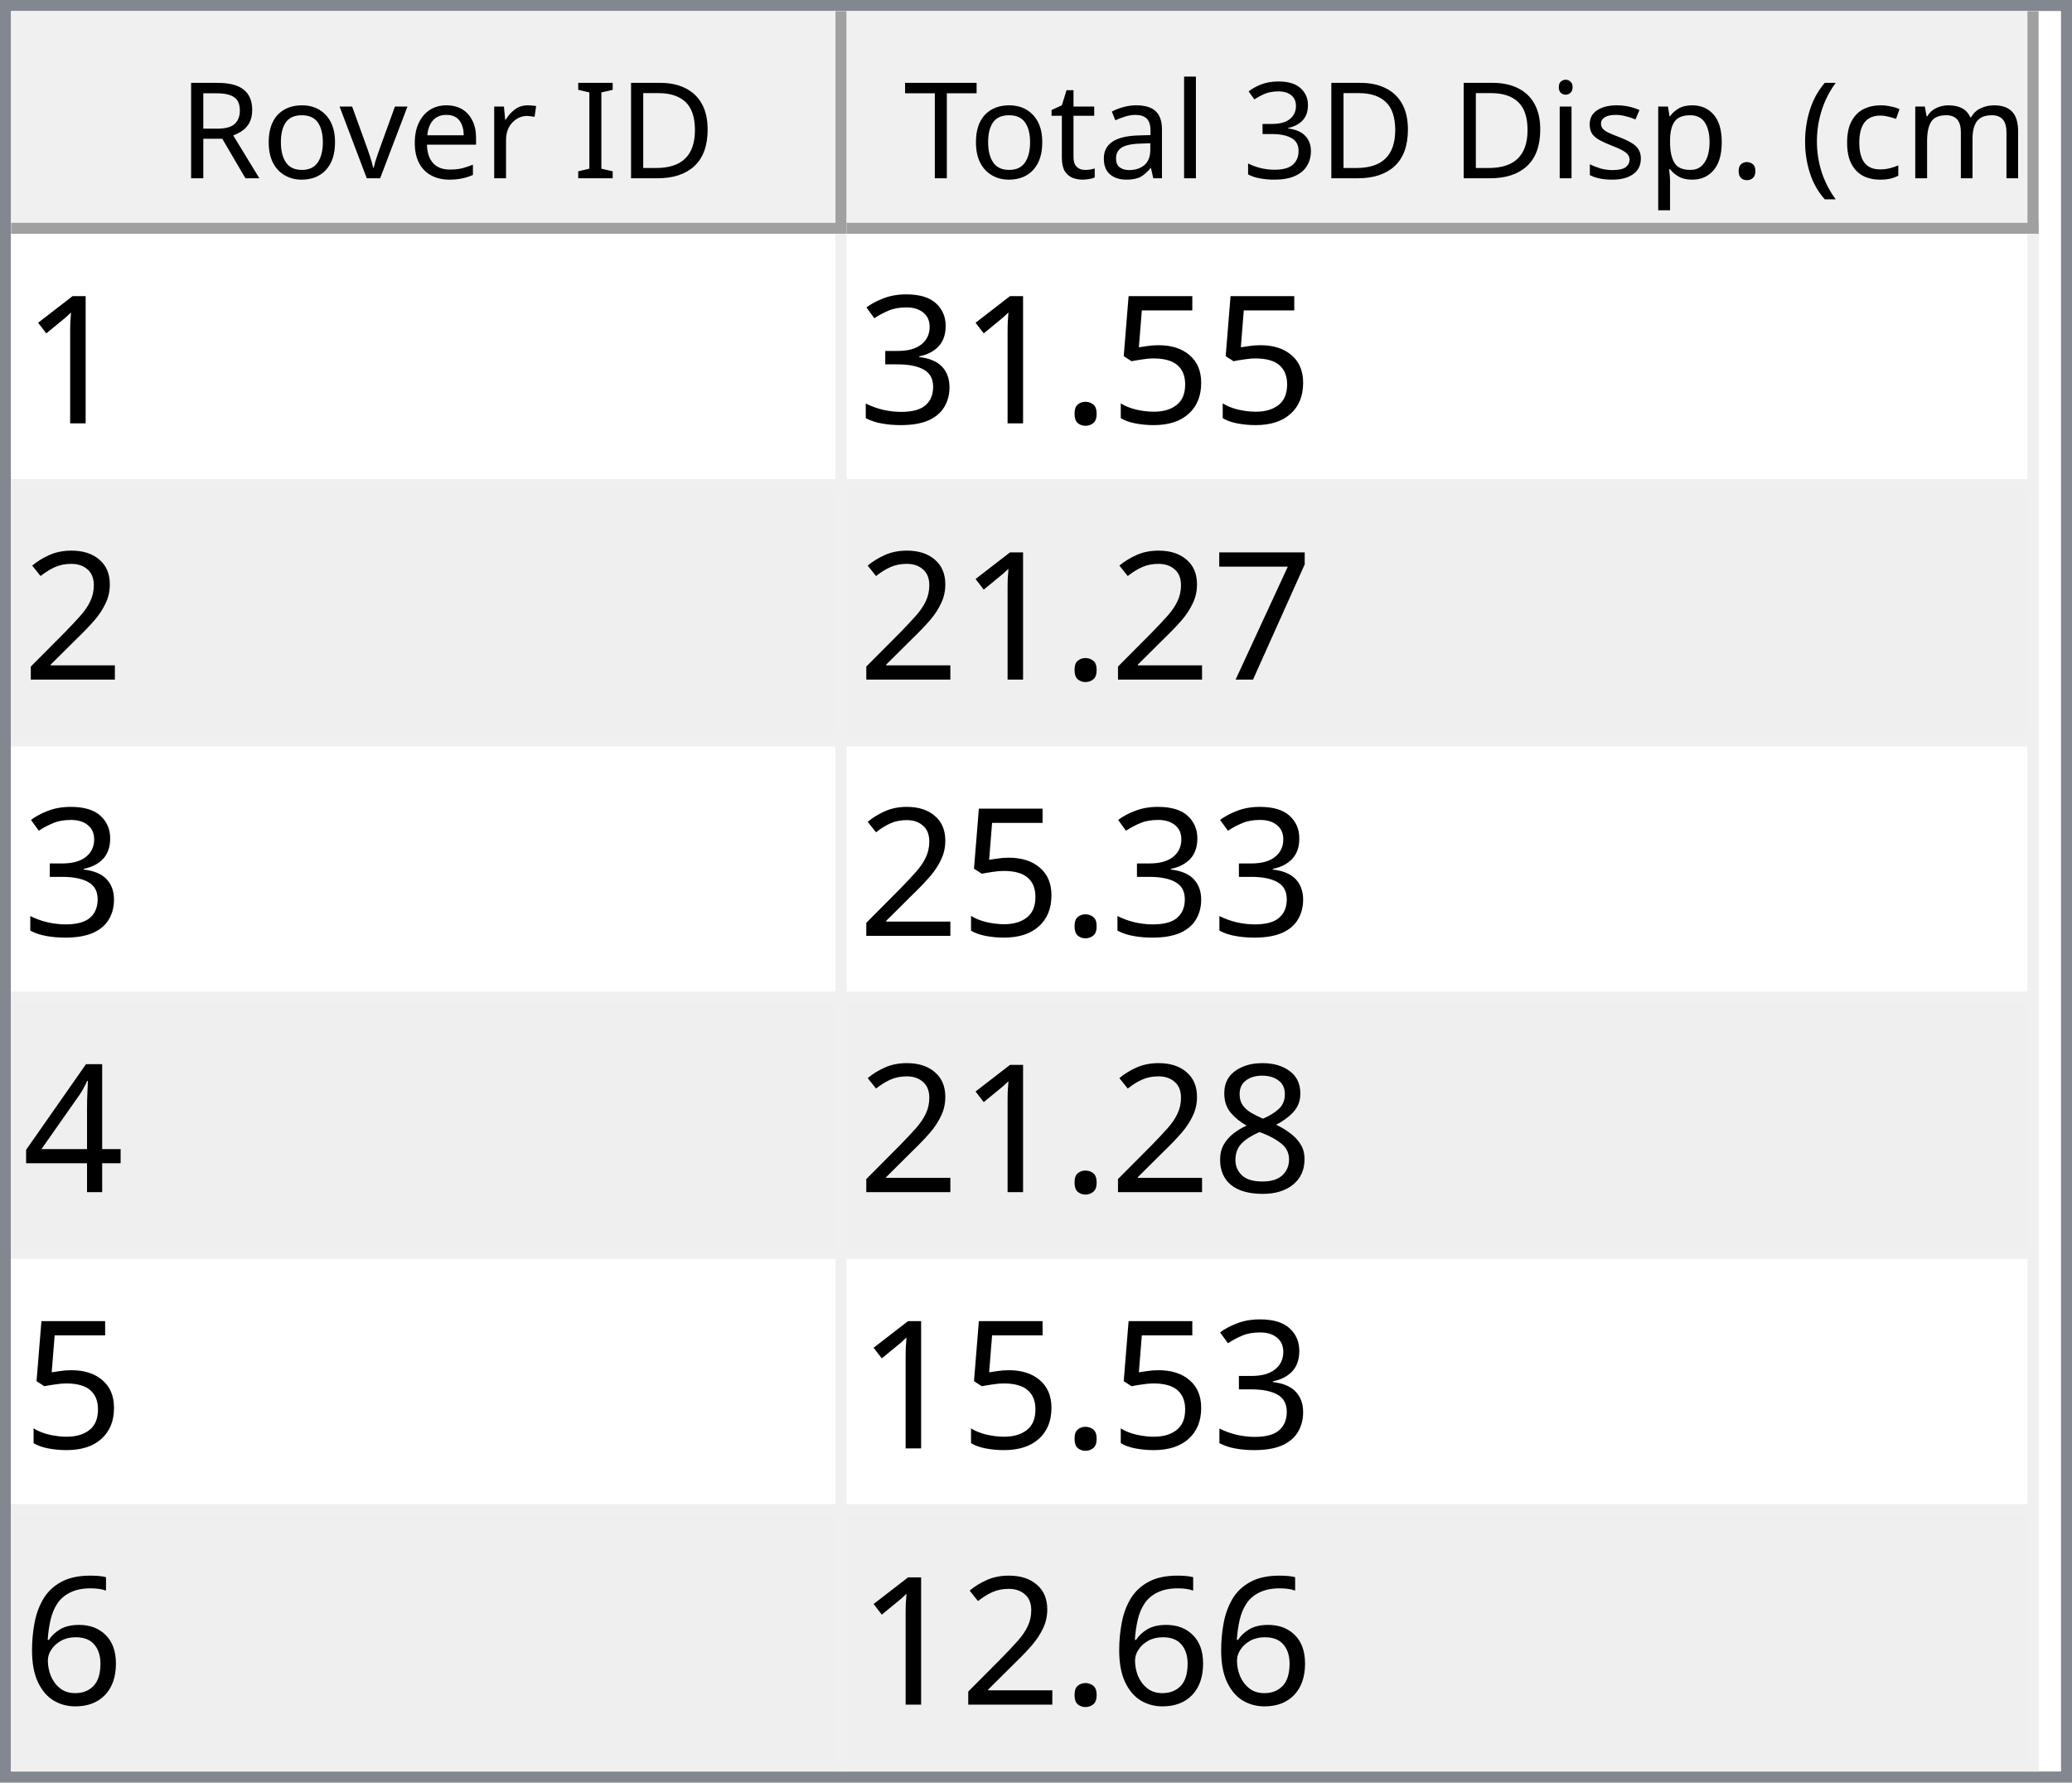
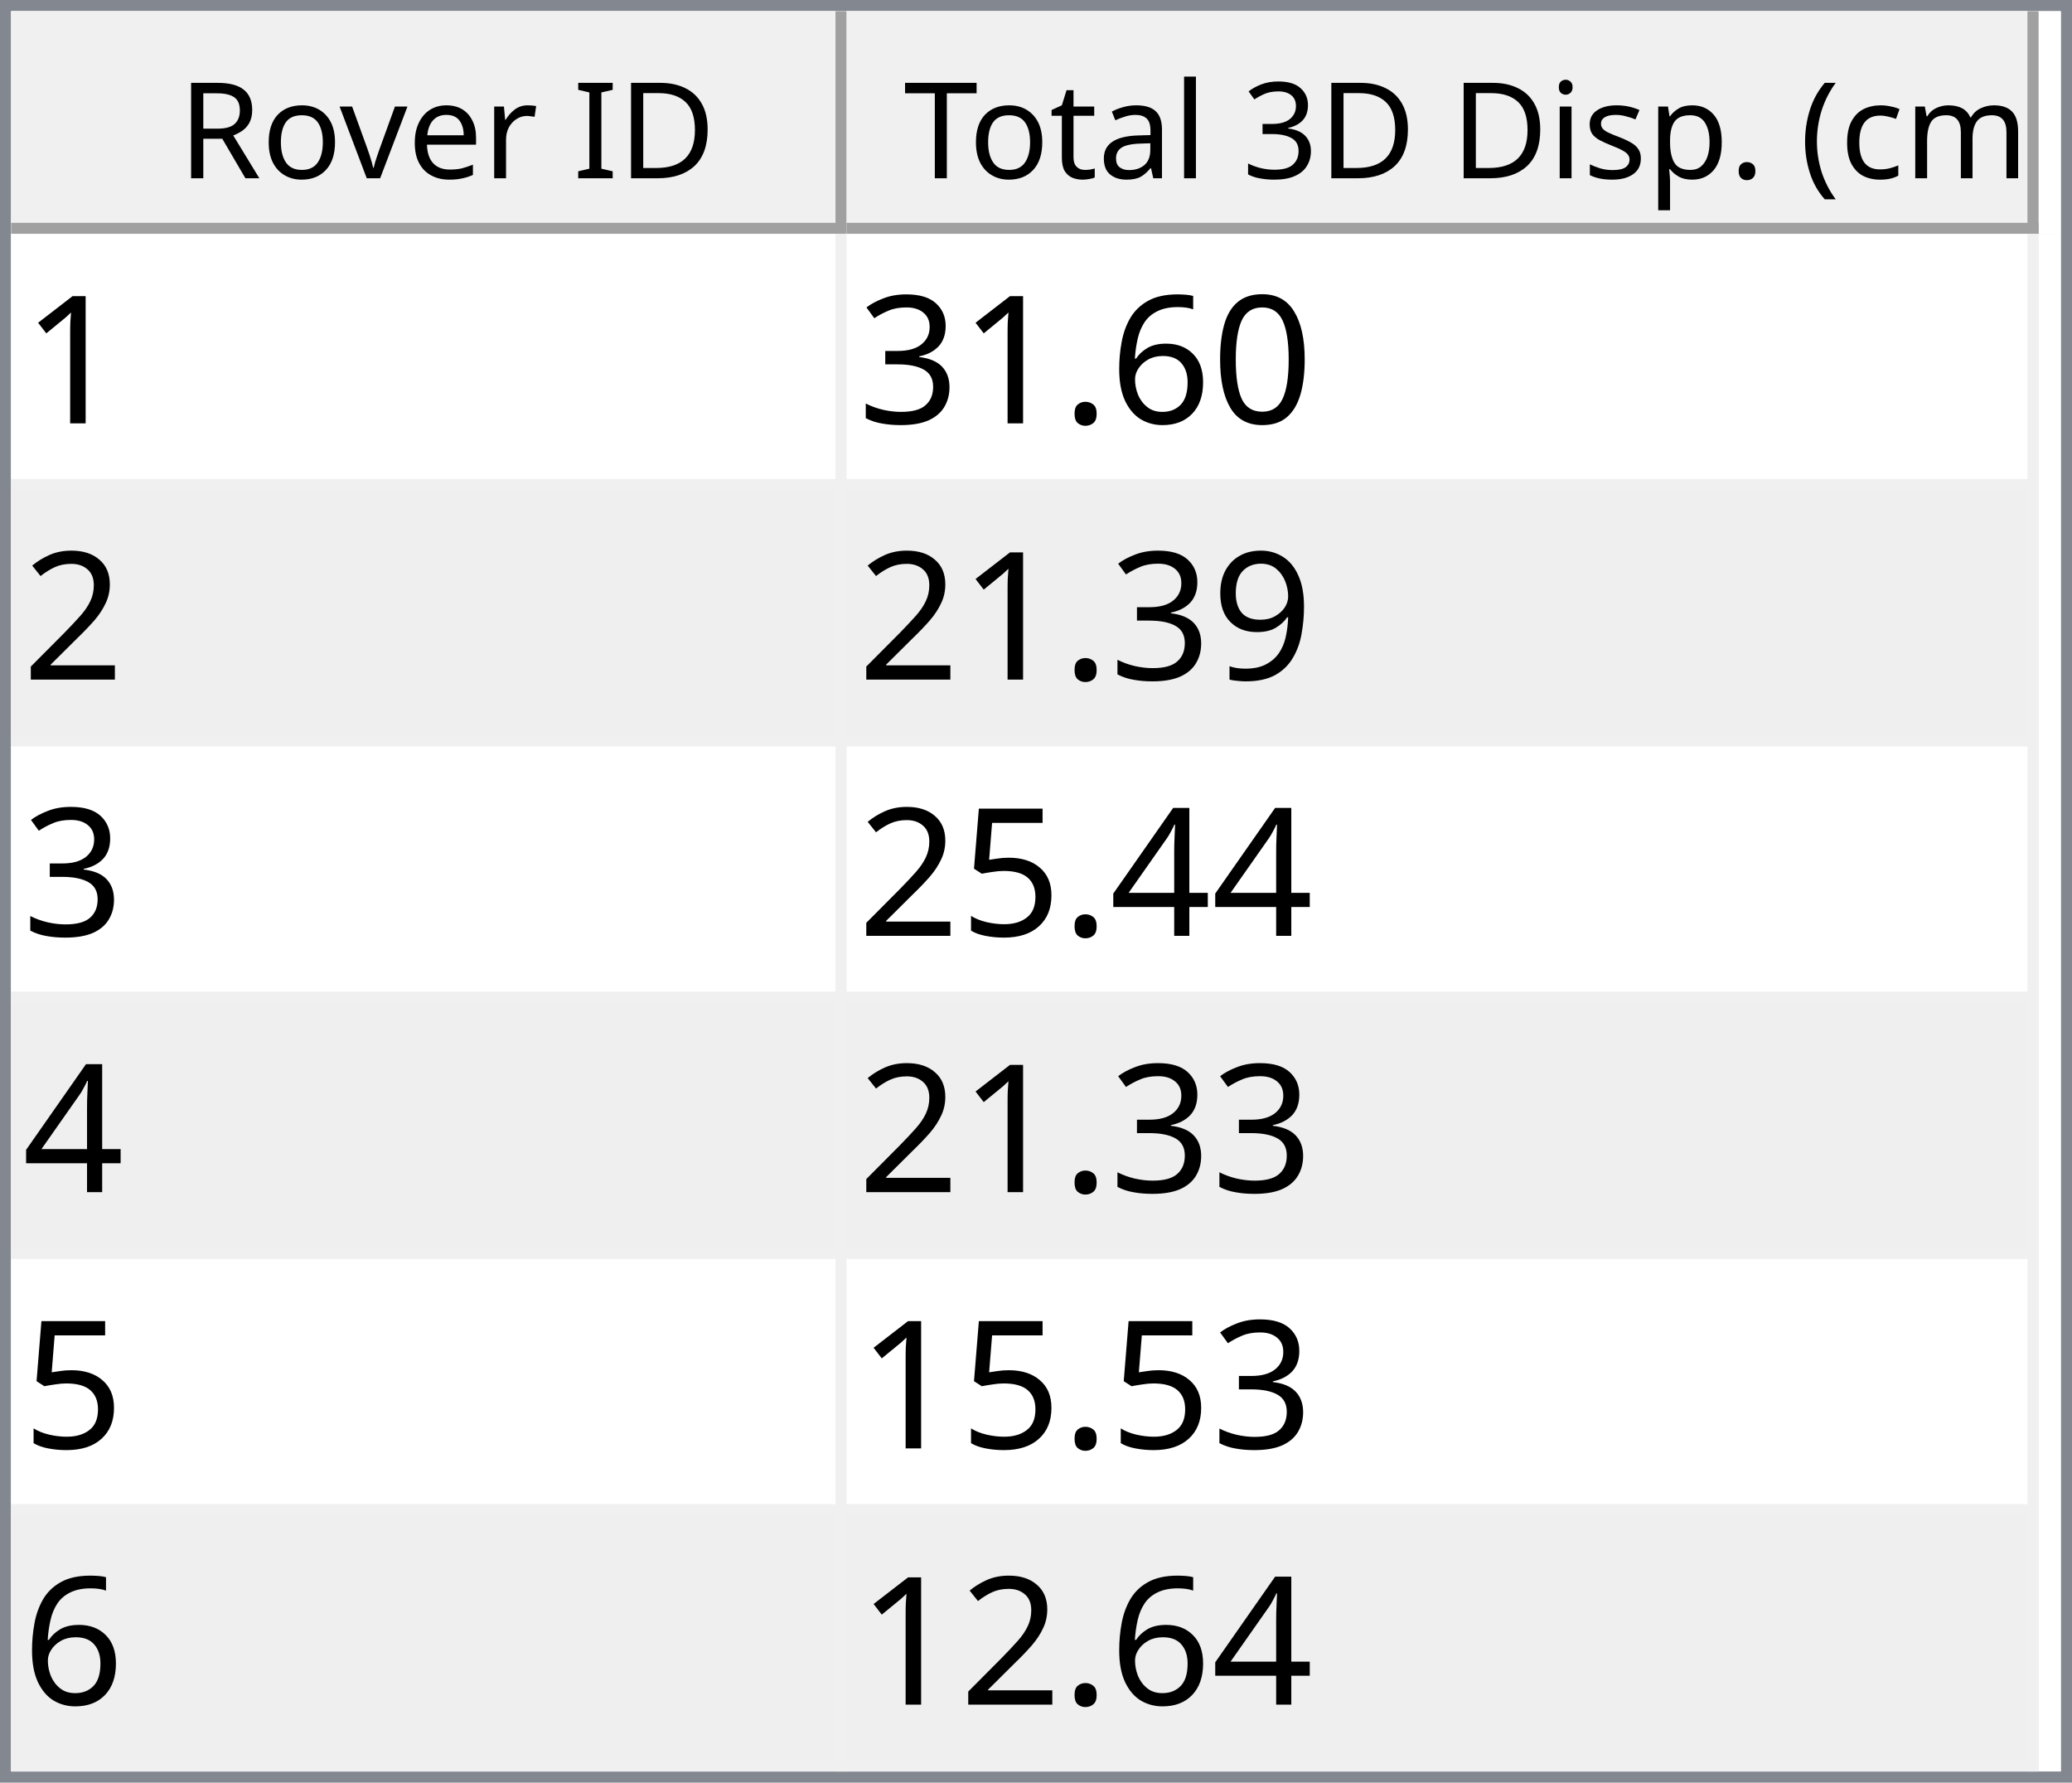
<svg xmlns="http://www.w3.org/2000/svg" style="fill-opacity:1; color-rendering:auto; color-interpolation:auto; text-rendering:auto; stroke:black; stroke-linecap:square; stroke-miterlimit:10; shape-rendering:auto; stroke-opacity:1; fill:black; stroke-dasharray:none; font-weight:normal; stroke-width:1; font-family:'Dialog'; font-style:normal; stroke-linejoin:miter; font-size:12px; stroke-dashoffset:0; image-rendering:auto;" width="186" height="160">
  <defs id="genericDefs" />
  <g>
    <defs id="defs1">
      <clipPath clipPathUnits="userSpaceOnUse" id="clipPath1">
        <path d="M0 0 L186 0 L186 160 L0 160 L0 0 Z" />
      </clipPath>
      <clipPath clipPathUnits="userSpaceOnUse" id="clipPath2">
        <path d="M0 0 L0 160 L186 160 L186 0 Z" />
      </clipPath>
      <clipPath clipPathUnits="userSpaceOnUse" id="clipPath3">
        <path d="M0 0 L0 20 L184 20 L184 0 Z" />
      </clipPath>
      <clipPath clipPathUnits="userSpaceOnUse" id="clipPath4">
        <path d="M0 0 L0 20 L75 20 L75 0 Z" />
      </clipPath>
      <clipPath clipPathUnits="userSpaceOnUse" id="clipPath5">
        <path d="M1 1 L1 19 L74 19 L74 1 Z" />
      </clipPath>
      <clipPath clipPathUnits="userSpaceOnUse" id="clipPath6">
        <path d="M0 0 L0 18 L73 18 L73 0 Z" />
      </clipPath>
      <clipPath clipPathUnits="userSpaceOnUse" id="clipPath7">
        <path d="M-0.5 -0.5 L-0.5 19.5 L74.5 19.5 L74.5 -0.5 Z" />
      </clipPath>
      <clipPath clipPathUnits="userSpaceOnUse" id="clipPath8">
        <path d="M0 0 L0 20 L107 20 L107 0 Z" />
      </clipPath>
      <clipPath clipPathUnits="userSpaceOnUse" id="clipPath9">
        <path d="M1 1 L1 19 L106 19 L106 1 Z" />
      </clipPath>
      <clipPath clipPathUnits="userSpaceOnUse" id="clipPath10">
        <path d="M0 0 L0 18 L105 18 L105 0 Z" />
      </clipPath>
      <clipPath clipPathUnits="userSpaceOnUse" id="clipPath11">
        <path d="M-0.5 -0.5 L-0.5 19.5 L106.5 19.5 L106.5 -0.5 Z" />
      </clipPath>
      <clipPath clipPathUnits="userSpaceOnUse" id="clipPath12">
        <path d="M0 0 L0 138 L184 138 L184 0 Z" />
      </clipPath>
      <clipPath clipPathUnits="userSpaceOnUse" id="clipPath13">
        <path d="M0 0 L0 138 L182 138 L182 0 Z" />
      </clipPath>
      <clipPath clipPathUnits="userSpaceOnUse" id="clipPath14">
        <path d="M-0.5 -0.5 L-0.5 137.5 L181.5 137.5 L181.5 -0.5 Z" />
      </clipPath>
      <clipPath clipPathUnits="userSpaceOnUse" id="clipPath15">
        <path d="M0 0 L0 22 L74 22 L74 0 Z" />
      </clipPath>
      <clipPath clipPathUnits="userSpaceOnUse" id="clipPath16">
        <path d="M0 0 L0 22 L106 22 L106 0 Z" />
      </clipPath>
      <font horiz-adv-x="64.551" id="font1">
        <font-face ascent="107.91" descent="25.098" units-per-em="100" style="font-style:normal; font-family:Segoe UI; font-weight:normal;" />
        <missing-glyph horiz-adv-x="64.551" d="M8.109 0 L8.109 68.266 L56.453 68.266 L56.453 0 L8.109 0 ZM15.328 7.234 L49.219 7.234 L49.219 61.031 L15.328 61.031 L15.328 7.234 Z" />
        <glyph unicode="D" horiz-adv-x="70.117" d="M9.188 0 L9.188 70.016 L28.516 70.016 Q65.531 70.016 65.531 35.891 Q65.531 19.672 55.25 9.836 Q44.969 0 27.734 0 L9.188 0 ZM17.391 62.594 L17.391 7.422 L27.828 7.422 Q41.609 7.422 49.273 14.797 Q56.938 22.172 56.938 35.688 Q56.938 62.594 28.328 62.594 L17.391 62.594 Z" />
        <glyph unicode="I" horiz-adv-x="26.611" d="M17.391 0 L9.188 0 L9.188 70.016 L17.391 70.016 L17.391 0 Z" />
        <glyph unicode=" " horiz-adv-x="27.393" d="" />
        <glyph unicode="r" horiz-adv-x="34.766" d="M34.188 41.891 Q32.078 43.5 28.125 43.5 Q23 43.5 19.555 38.672 Q16.109 33.844 16.109 25.484 L16.109 0 L8.109 0 L8.109 50 L16.109 50 L16.109 39.703 L16.312 39.703 Q18.016 44.969 21.531 47.922 Q25.047 50.875 29.391 50.875 Q32.516 50.875 34.188 50.203 L34.188 41.891 Z" />
        <glyph unicode="e" horiz-adv-x="52.295" d="M48.297 23 L12.984 23 Q13.188 14.656 17.484 10.109 Q21.781 5.562 29.297 5.562 Q37.75 5.562 44.828 11.141 L44.828 3.609 Q38.234 -1.172 27.391 -1.172 Q16.797 -1.172 10.742 5.641 Q4.688 12.453 4.688 24.812 Q4.688 36.469 11.305 43.82 Q17.922 51.172 27.734 51.172 Q37.547 51.172 42.922 44.828 Q48.297 38.484 48.297 27.203 L48.297 23 ZM40.094 29.781 Q40.047 36.719 36.75 40.578 Q33.453 44.438 27.594 44.438 Q21.922 44.438 17.969 40.383 Q14.016 36.328 13.094 29.781 L40.094 29.781 Z" />
        <glyph unicode="v" horiz-adv-x="47.9" d="M47.406 50 L27.484 0 L19.625 0 L0.688 50 L9.469 50 L22.172 13.672 Q23.578 9.672 23.922 6.688 L24.125 6.688 Q24.609 10.453 25.688 13.484 L38.969 50 L47.406 50 Z" />
        <glyph unicode="o" horiz-adv-x="58.594" d="M29 -1.172 Q17.922 -1.172 11.305 5.836 Q4.688 12.844 4.688 24.422 Q4.688 37.016 11.57 44.094 Q18.453 51.172 30.172 51.172 Q41.359 51.172 47.633 44.289 Q53.906 37.406 53.906 25.203 Q53.906 13.234 47.141 6.031 Q40.375 -1.172 29 -1.172 ZM29.594 44.438 Q21.875 44.438 17.383 39.188 Q12.891 33.938 12.891 24.703 Q12.891 15.828 17.43 10.695 Q21.969 5.562 29.594 5.562 Q37.359 5.562 41.531 10.594 Q45.703 15.625 45.703 24.906 Q45.703 34.281 41.531 39.359 Q37.359 44.438 29.594 44.438 Z" />
        <glyph unicode="R" horiz-adv-x="59.814" d="M59.375 0 L49.609 0 L37.891 19.625 Q36.281 22.359 34.766 24.289 Q33.25 26.219 31.664 27.438 Q30.078 28.656 28.25 29.219 Q26.422 29.781 24.125 29.781 L17.391 29.781 L17.391 0 L9.188 0 L9.188 70.016 L30.078 70.016 Q34.672 70.016 38.555 68.867 Q42.438 67.719 45.289 65.375 Q48.141 63.031 49.758 59.547 Q51.375 56.062 51.375 51.375 Q51.375 47.703 50.273 44.656 Q49.172 41.609 47.148 39.211 Q45.125 36.812 42.266 35.133 Q39.406 33.453 35.844 32.516 L35.844 32.328 Q37.594 31.547 38.891 30.547 Q40.188 29.547 41.359 28.18 Q42.531 26.812 43.68 25.078 Q44.828 23.344 46.234 21.047 L59.375 0 ZM17.391 62.594 L17.391 37.203 L28.516 37.203 Q31.594 37.203 34.203 38.133 Q36.812 39.062 38.719 40.797 Q40.625 42.531 41.703 45.047 Q42.781 47.562 42.781 50.688 Q42.781 56.297 39.141 59.445 Q35.5 62.594 28.609 62.594 L17.391 62.594 Z" />
        <glyph unicode=")" horiz-adv-x="30.176" d="M8.297 -15.922 L1.172 -15.922 Q16.406 2.344 16.406 26.812 Q16.406 51.469 1.078 70.016 L8.297 70.016 Q23.531 52.156 23.531 26.703 Q23.531 1.375 8.297 -15.922 Z" />
        <glyph unicode="m" horiz-adv-x="86.133" d="M79.109 0 L71.094 0 L71.094 28.719 Q71.094 37.016 68.531 40.727 Q65.969 44.438 59.906 44.438 Q54.781 44.438 51.195 39.75 Q47.609 35.062 47.609 28.516 L47.609 0 L39.594 0 L39.594 29.688 Q39.594 44.438 28.219 44.438 Q22.953 44.438 19.531 40.016 Q16.109 35.594 16.109 28.516 L16.109 0 L8.109 0 L8.109 50 L16.109 50 L16.109 42.094 L16.312 42.094 Q21.625 51.172 31.844 51.172 Q36.969 51.172 40.773 48.312 Q44.578 45.453 46 40.828 Q51.562 51.172 62.594 51.172 Q79.109 51.172 79.109 30.812 L79.109 0 Z" />
        <glyph unicode="c" horiz-adv-x="46.191" d="M42.188 2.297 Q36.422 -1.172 28.516 -1.172 Q17.828 -1.172 11.258 5.789 Q4.688 12.75 4.688 23.828 Q4.688 36.188 11.766 43.68 Q18.844 51.172 30.672 51.172 Q37.25 51.172 42.281 48.734 L42.281 40.531 Q36.719 44.438 30.375 44.438 Q22.703 44.438 17.797 38.945 Q12.891 33.453 12.891 24.516 Q12.891 15.719 17.508 10.641 Q22.125 5.562 29.891 5.562 Q36.422 5.562 42.188 9.906 L42.188 2.297 Z" />
        <glyph unicode="(" horiz-adv-x="30.176" d="M29.109 -15.922 L21.969 -15.922 Q6.844 1.375 6.844 26.703 Q6.844 52.156 21.969 70.016 L29.203 70.016 Q13.875 51.469 13.875 26.812 Q13.875 2.344 29.109 -15.922 Z" />
        <glyph unicode="." horiz-adv-x="21.68" d="M10.891 -1.078 Q8.641 -1.078 7.055 0.539 Q5.469 2.156 5.469 4.391 Q5.469 6.641 7.055 8.273 Q8.641 9.906 10.891 9.906 Q13.188 9.906 14.797 8.273 Q16.406 6.641 16.406 4.391 Q16.406 2.156 14.797 0.539 Q13.188 -1.078 10.891 -1.078 Z" />
        <glyph unicode="p" horiz-adv-x="58.789" d="M16.312 7.234 L16.109 7.234 L16.109 -23 L8.109 -23 L8.109 50 L16.109 50 L16.109 41.219 L16.312 41.219 Q22.219 51.172 33.594 51.172 Q43.266 51.172 48.688 44.461 Q54.109 37.75 54.109 26.469 Q54.109 13.922 48 6.375 Q41.891 -1.172 31.297 -1.172 Q21.578 -1.172 16.312 7.234 ZM16.109 27.391 L16.109 20.406 Q16.109 14.203 20.141 9.883 Q24.172 5.562 30.375 5.562 Q37.641 5.562 41.773 11.133 Q45.906 16.703 45.906 26.609 Q45.906 34.969 42.047 39.703 Q38.188 44.438 31.594 44.438 Q24.609 44.438 20.359 39.578 Q16.109 34.719 16.109 27.391 Z" />
        <glyph unicode="s" horiz-adv-x="42.432" d="M5.078 1.812 L5.078 10.406 Q11.625 5.562 19.484 5.562 Q30.031 5.562 30.031 12.594 Q30.031 14.594 29.125 15.992 Q28.219 17.391 26.68 18.461 Q25.141 19.531 23.07 20.383 Q21 21.234 18.609 22.172 Q15.281 23.484 12.766 24.828 Q10.25 26.172 8.57 27.859 Q6.891 29.547 6.031 31.695 Q5.172 33.844 5.172 36.719 Q5.172 40.234 6.789 42.945 Q8.406 45.656 11.086 47.484 Q13.766 49.312 17.211 50.242 Q20.656 51.172 24.312 51.172 Q30.812 51.172 35.938 48.922 L35.938 40.828 Q30.422 44.438 23.25 44.438 Q21 44.438 19.195 43.922 Q17.391 43.406 16.094 42.477 Q14.797 41.547 14.086 40.258 Q13.375 38.969 13.375 37.406 Q13.375 35.453 14.086 34.133 Q14.797 32.812 16.164 31.789 Q17.531 30.766 19.484 29.938 Q21.438 29.109 23.922 28.125 Q27.25 26.859 29.883 25.516 Q32.516 24.172 34.375 22.484 Q36.234 20.797 37.234 18.602 Q38.234 16.406 38.234 13.375 Q38.234 9.672 36.602 6.938 Q34.969 4.203 32.234 2.398 Q29.5 0.594 25.93 -0.289 Q22.359 -1.172 18.453 -1.172 Q10.75 -1.172 5.078 1.812 Z" />
        <glyph unicode="i" horiz-adv-x="24.219" d="M12.203 62.703 Q10.062 62.703 8.547 64.164 Q7.031 65.625 7.031 67.875 Q7.031 70.125 8.547 71.609 Q10.062 73.094 12.203 73.094 Q14.406 73.094 15.945 71.609 Q17.484 70.125 17.484 67.875 Q17.484 65.719 15.945 64.211 Q14.406 62.703 12.203 62.703 ZM16.109 0 L8.109 0 L8.109 50 L16.109 50 L16.109 0 Z" />
        <glyph unicode="3" horiz-adv-x="53.906" d="M46.531 19.828 Q46.531 15.094 44.75 11.211 Q42.969 7.328 39.719 4.57 Q36.469 1.812 31.93 0.297 Q27.391 -1.219 21.922 -1.219 Q11.922 -1.219 6 2.594 L6 11.188 Q13.094 5.609 22.219 5.609 Q25.875 5.609 28.828 6.539 Q31.781 7.469 33.906 9.227 Q36.031 10.984 37.18 13.477 Q38.328 15.969 38.328 19.094 Q38.328 32.812 18.797 32.812 L12.984 32.812 L12.984 39.594 L18.5 39.594 Q35.797 39.594 35.797 52.484 Q35.797 64.406 22.609 64.406 Q15.188 64.406 8.688 59.422 L8.688 67.188 Q15.375 71.188 24.609 71.188 Q29 71.188 32.57 69.969 Q36.141 68.75 38.68 66.555 Q41.219 64.359 42.609 61.281 Q44 58.203 44 54.5 Q44 40.672 30.031 36.719 L30.031 36.531 Q33.594 36.141 36.625 34.797 Q39.656 33.453 41.852 31.305 Q44.047 29.156 45.289 26.25 Q46.531 23.344 46.531 19.828 Z" />
        <glyph unicode="l" horiz-adv-x="24.219" d="M16.109 0 L8.109 0 L8.109 74.031 L16.109 74.031 L16.109 0 Z" />
        <glyph unicode="a" horiz-adv-x="50.879" d="M43.891 0 L35.891 0 L35.891 7.812 L35.688 7.812 Q30.469 -1.172 20.312 -1.172 Q12.844 -1.172 8.617 2.781 Q4.391 6.734 4.391 13.281 Q4.391 27.297 20.906 29.594 L35.891 31.688 Q35.891 44.438 25.594 44.438 Q16.547 44.438 9.281 38.281 L9.281 46.484 Q16.656 51.172 26.266 51.172 Q43.891 51.172 43.891 32.516 L43.891 0 ZM35.891 25.297 L23.828 23.641 Q18.266 22.859 15.43 20.875 Q12.594 18.891 12.594 13.875 Q12.594 10.203 15.211 7.883 Q17.828 5.562 22.172 5.562 Q28.125 5.562 32.008 9.742 Q35.891 13.922 35.891 20.312 L35.891 25.297 Z" />
        <glyph unicode="t" horiz-adv-x="33.887" d="M31.297 0.484 Q28.469 -1.078 23.828 -1.078 Q10.688 -1.078 10.688 13.578 L10.688 43.172 L2.094 43.172 L2.094 50 L10.688 50 L10.688 62.203 L18.703 64.797 L18.703 50 L31.297 50 L31.297 43.172 L18.703 43.172 L18.703 14.984 Q18.703 9.969 20.414 7.82 Q22.125 5.672 26.078 5.672 Q29.109 5.672 31.297 7.328 L31.297 0.484 Z" />
        <glyph unicode="T" horiz-adv-x="52.393" d="M50.594 62.594 L30.375 62.594 L30.375 0 L22.172 0 L22.172 62.594 L2 62.594 L2 70.016 L50.594 70.016 L50.594 62.594 Z" />
      </font>
      <font horiz-adv-x="75.0" id="font2">
        <font-face ascent="100.537" descent="21.973" units-per-em="100" style="font-style:normal; font-family:sans-serif; font-weight:normal;" />
        <missing-glyph horiz-adv-x="75.0" d="M12.5 0 L12.5 62.5 L62.5 62.5 L62.5 0 L12.5 0 ZM14.062 1.562 L60.938 1.562 L60.938 60.938 L14.062 60.938 L14.062 1.562 Z" />
        <glyph unicode="1" horiz-adv-x="55.615" d="M37.25 0 L28.469 0 L28.469 56 Q25.297 52.984 20.141 49.953 Q14.984 46.922 10.891 45.406 L10.891 53.906 Q18.266 57.375 23.781 62.305 Q29.297 67.234 31.594 71.875 L37.25 71.875 L37.25 0 Z" />
-         <glyph unicode="5" horiz-adv-x="55.615" d="M4.156 18.75 L13.375 19.531 Q14.406 12.797 18.141 9.398 Q21.875 6 27.156 6 Q33.5 6 37.891 10.789 Q42.281 15.578 42.281 23.484 Q42.281 31 38.062 35.352 Q33.844 39.703 27 39.703 Q22.75 39.703 19.336 37.773 Q15.922 35.844 13.969 32.766 L5.719 33.844 L12.641 70.609 L48.25 70.609 L48.25 62.203 L19.672 62.203 L15.828 42.969 Q22.266 47.469 29.344 47.469 Q38.719 47.469 45.164 40.969 Q51.609 34.469 51.609 24.266 Q51.609 14.547 45.953 7.469 Q39.062 -1.219 27.156 -1.219 Q17.391 -1.219 11.211 4.25 Q5.031 9.719 4.156 18.75 Z" />
+         <glyph unicode="0" horiz-adv-x="55.615" d="M4.156 35.297 Q4.156 48 6.766 55.742 Q9.375 63.484 14.523 67.68 Q19.672 71.875 27.484 71.875 Q33.25 71.875 37.594 69.555 Q41.938 67.234 44.773 62.867 Q47.609 58.5 49.219 52.227 Q50.828 45.953 50.828 35.297 Q50.828 22.703 48.242 14.969 Q45.656 7.234 40.508 3.008 Q35.359 -1.219 27.484 -1.219 Q17.141 -1.219 11.234 6.203 Q4.156 15.141 4.156 35.297 ZM13.188 35.297 Q13.188 17.672 17.312 11.836 Q21.438 6 27.484 6 Q33.547 6 37.672 11.859 Q41.797 17.719 41.797 35.297 Q41.797 52.984 37.672 58.789 Q33.547 64.594 27.391 64.594 Q21.344 64.594 17.719 59.469 Q13.188 52.938 13.188 35.297 Z" />
+         <glyph unicode="6" horiz-adv-x="55.615" d="M49.75 54.047 L41.016 53.375 Q39.844 58.547 37.703 60.891 Q34.125 64.656 28.906 64.656 Q24.703 64.656 21.531 62.312 Q17.391 59.281 14.992 53.469 Q12.594 47.656 12.5 36.922 Q15.672 41.75 20.266 44.094 Q24.859 46.438 29.891 46.438 Q38.672 46.438 44.852 39.969 Q51.031 33.5 51.031 23.25 Q51.031 16.5 48.125 10.719 Q45.219 4.938 40.141 1.859 Q35.062 -1.219 28.609 -1.219 Q17.625 -1.219 10.695 6.859 Q3.766 14.938 3.766 33.5 Q3.766 54.25 11.422 63.672 Q18.109 71.875 29.438 71.875 Q37.891 71.875 43.289 67.141 Q48.688 62.406 49.75 54.047 ZM13.875 23.188 Q13.875 18.656 15.797 14.508 Q17.719 10.359 21.188 8.18 Q24.656 6 28.469 6 Q34.031 6 38.039 10.492 Q42.047 14.984 42.047 22.703 Q42.047 30.125 38.086 34.398 Q34.125 38.672 28.125 38.672 Q22.172 38.672 18.023 34.398 Q13.875 30.125 13.875 23.188 Z" />
        <glyph unicode="." horiz-adv-x="27.783" d="M9.078 0 L9.078 10.016 L19.094 10.016 L19.094 0 L9.078 0 Z" />
        <glyph unicode="3" horiz-adv-x="55.615" d="M4.203 18.891 L12.984 20.062 Q14.5 12.594 18.141 9.297 Q21.781 6 27 6 Q33.203 6 37.477 10.297 Q41.75 14.594 41.75 20.953 Q41.75 27 37.797 30.93 Q33.844 34.859 27.734 34.859 Q25.25 34.859 21.531 33.891 L22.516 41.609 Q23.391 41.5 23.922 41.5 Q29.547 41.5 34.039 44.43 Q38.531 47.359 38.531 53.469 Q38.531 58.297 35.258 61.477 Q31.984 64.656 26.812 64.656 Q21.688 64.656 18.266 61.43 Q14.844 58.203 13.875 51.766 L5.078 53.328 Q6.688 62.156 12.398 67.016 Q18.109 71.875 26.609 71.875 Q32.469 71.875 37.398 69.359 Q42.328 66.844 44.945 62.5 Q47.562 58.156 47.562 53.266 Q47.562 48.641 45.07 44.828 Q42.578 41.016 37.703 38.766 Q44.047 37.312 47.562 32.695 Q51.078 28.078 51.078 21.141 Q51.078 11.766 44.242 5.25 Q37.406 -1.266 26.953 -1.266 Q17.531 -1.266 11.305 4.352 Q5.078 9.969 4.203 18.891 Z" />
        <glyph unicode="2" horiz-adv-x="55.615" d="M50.344 8.453 L50.344 0 L3.031 0 Q2.938 3.172 4.047 6.109 Q5.859 10.938 9.836 15.625 Q13.812 20.312 21.344 26.469 Q33.016 36.031 37.117 41.625 Q41.219 47.219 41.219 52.203 Q41.219 57.422 37.477 61.008 Q33.734 64.594 27.734 64.594 Q21.391 64.594 17.578 60.789 Q13.766 56.984 13.719 50.25 L4.688 51.172 Q5.609 61.281 11.664 66.578 Q17.719 71.875 27.938 71.875 Q38.234 71.875 44.242 66.164 Q50.25 60.453 50.25 52 Q50.25 47.703 48.492 43.555 Q46.734 39.406 42.656 34.812 Q38.578 30.219 29.109 22.219 Q21.188 15.578 18.945 13.211 Q16.703 10.844 15.234 8.453 L50.344 8.453 Z" />
-         <glyph unicode="7" horiz-adv-x="55.615" d="M4.734 62.203 L4.734 70.656 L51.078 70.656 L51.078 63.812 Q44.234 56.547 37.523 44.484 Q30.812 32.422 27.156 19.672 Q24.516 10.688 23.781 0 L14.75 0 Q14.891 8.453 18.062 20.414 Q21.234 32.375 27.172 43.484 Q33.109 54.594 39.797 62.203 L4.734 62.203 Z" />
+         <glyph unicode="9" horiz-adv-x="55.615" d="M5.469 16.547 L13.922 17.328 Q14.984 11.375 18.016 8.688 Q21.047 6 25.781 6 Q29.828 6 32.883 7.859 Q35.938 9.719 37.891 12.82 Q39.844 15.922 41.164 21.195 Q42.484 26.469 42.484 31.938 Q42.484 32.516 42.438 33.688 Q39.797 29.5 35.234 26.883 Q30.672 24.266 25.344 24.266 Q16.453 24.266 10.305 30.711 Q4.156 37.156 4.156 47.703 Q4.156 58.594 10.578 65.234 Q17 71.875 26.656 71.875 Q33.641 71.875 39.43 68.117 Q45.219 64.359 48.219 57.398 Q51.219 50.438 51.219 37.25 Q51.219 23.531 48.242 15.406 Q45.266 7.281 39.383 3.031 Q33.5 -1.219 25.594 -1.219 Q17.188 -1.219 11.867 3.445 Q6.547 8.109 5.469 16.547 ZM41.453 48.141 Q41.453 55.719 37.43 60.156 Q33.406 64.594 27.734 64.594 Q21.875 64.594 17.531 59.812 Q13.188 55.031 13.188 47.406 Q13.188 40.578 17.312 36.305 Q21.438 32.031 27.484 32.031 Q33.594 32.031 37.523 36.305 Q41.453 40.578 41.453 48.141 Z" />
        <glyph unicode="4" horiz-adv-x="55.615" d="M32.328 0 L32.328 17.141 L1.266 17.141 L1.266 25.203 L33.938 71.578 L41.109 71.578 L41.109 25.203 L50.781 25.203 L50.781 17.141 L41.109 17.141 L41.109 0 L32.328 0 ZM32.328 25.203 L32.328 57.469 L9.906 25.203 L32.328 25.203 Z" />
-         <glyph unicode="8" horiz-adv-x="55.615" d="M17.672 38.812 Q12.203 40.828 9.57 44.539 Q6.938 48.25 6.938 53.422 Q6.938 61.234 12.555 66.555 Q18.172 71.875 27.484 71.875 Q36.859 71.875 42.578 66.43 Q48.297 60.984 48.297 53.172 Q48.297 48.188 45.68 44.508 Q43.062 40.828 37.75 38.812 Q44.344 36.672 47.781 31.883 Q51.219 27.094 51.219 20.453 Q51.219 11.281 44.727 5.031 Q38.234 -1.219 27.641 -1.219 Q17.047 -1.219 10.547 5.055 Q4.047 11.328 4.047 20.703 Q4.047 27.688 7.594 32.398 Q11.141 37.109 17.672 38.812 ZM15.922 53.719 Q15.922 48.641 19.195 45.414 Q22.469 42.188 27.688 42.188 Q32.766 42.188 36.016 45.383 Q39.266 48.578 39.266 53.219 Q39.266 58.062 35.914 61.359 Q32.562 64.656 27.594 64.656 Q22.562 64.656 19.242 61.43 Q15.922 58.203 15.922 53.719 ZM13.094 20.656 Q13.094 16.891 14.875 13.375 Q16.656 9.859 20.172 7.93 Q23.688 6 27.734 6 Q34.031 6 38.133 10.055 Q42.234 14.109 42.234 20.359 Q42.234 26.703 38.016 30.859 Q33.797 35.016 27.438 35.016 Q21.234 35.016 17.164 30.914 Q13.094 26.812 13.094 20.656 Z" />
-         <glyph unicode="6" horiz-adv-x="55.615" d="M49.75 54.047 L41.016 53.375 Q39.844 58.547 37.703 60.891 Q34.125 64.656 28.906 64.656 Q24.703 64.656 21.531 62.312 Q17.391 59.281 14.992 53.469 Q12.594 47.656 12.5 36.922 Q15.672 41.75 20.266 44.094 Q24.859 46.438 29.891 46.438 Q38.672 46.438 44.852 39.969 Q51.031 33.5 51.031 23.25 Q51.031 16.5 48.125 10.719 Q45.219 4.938 40.141 1.859 Q35.062 -1.219 28.609 -1.219 Q17.625 -1.219 10.695 6.859 Q3.766 14.938 3.766 33.5 Q3.766 54.25 11.422 63.672 Q18.109 71.875 29.438 71.875 Q37.891 71.875 43.289 67.141 Q48.688 62.406 49.75 54.047 ZM13.875 23.188 Q13.875 18.656 15.797 14.508 Q17.719 10.359 21.188 8.18 Q24.656 6 28.469 6 Q34.031 6 38.039 10.492 Q42.047 14.984 42.047 22.703 Q42.047 30.125 38.086 34.398 Q34.125 38.672 28.125 38.672 Q22.172 38.672 18.023 34.398 Q13.875 30.125 13.875 23.188 Z" />
+         <glyph unicode="5" horiz-adv-x="55.615" d="M4.156 18.75 L13.375 19.531 Q14.406 12.797 18.141 9.398 Q21.875 6 27.156 6 Q33.5 6 37.891 10.789 Q42.281 15.578 42.281 23.484 Q42.281 31 38.062 35.352 Q33.844 39.703 27 39.703 Q22.75 39.703 19.336 37.773 Q15.922 35.844 13.969 32.766 L5.719 33.844 L12.641 70.609 L48.25 70.609 L48.25 62.203 L19.672 62.203 L15.828 42.969 Q22.266 47.469 29.344 47.469 Q38.719 47.469 45.164 40.969 Q51.609 34.469 51.609 24.266 Q51.609 14.547 45.953 7.469 Q39.062 -1.219 27.156 -1.219 Q17.391 -1.219 11.211 4.25 Q5.031 9.719 4.156 18.75 Z" />
      </font>
    </defs>
    <g style="fill:white; stroke:white;">
      <rect x="0" y="0" width="186" style="clip-path:url(#clipPath1); stroke:none;" height="160" />
    </g>
    <g style="fill:white; text-rendering:optimizeSpeed; color-rendering:optimizeSpeed; image-rendering:optimizeSpeed; shape-rendering:crispEdges; stroke:white; color-interpolation:sRGB;">
      <rect x="0" width="186" height="160" y="0" style="stroke:none;" />
      <path style="stroke:none;" d="M0 160 L186 160 L186 0 L0 0 Z" />
    </g>
    <g style="fill:rgb(240,240,240); font-family:'Segoe UI'; stroke:rgb(240,240,240);">
      <rect x="0" y="0" width="186" style="clip-path:url(#clipPath2); stroke:none;" height="160" />
    </g>
    <g style="fill:rgb(130,135,144); font-family:'Segoe UI'; stroke:rgb(130,135,144);">
      <path d="M0 0 L186 0 L186 160 L0 160 L0 0 ZM1 1 L185 1 L185 159 L1 159 L1 1 Z" style="fill-rule:evenodd; clip-path:url(#clipPath2); stroke:none;" />
    </g>
    <g style="fill:white; font-family:'Segoe UI'; stroke:white;" transform="translate(1,1)">
      <rect x="0" y="0" width="184" style="clip-path:url(#clipPath3); stroke:none;" height="20" />
    </g>
    <g style="fill:rgb(240,240,240); font-family:'Segoe UI'; stroke:rgb(240,240,240);" transform="translate(1,1)">
      <rect x="0" y="0" width="75" style="clip-path:url(#clipPath4); stroke:none;" height="20" />
    </g>
    <g style="font-family:'Segoe UI';" transform="translate(2,2)">
      <text x="14" xml:space="preserve" y="14" style="clip-path:url(#clipPath6); stroke:none;">Rover ID</text>
    </g>
    <g style="fill:rgb(160,160,160); font-family:'Segoe UI'; stroke:rgb(160,160,160); stroke-linejoin:bevel;" transform="translate(1.5,1.5)">
      <line x1="74" x2="74" y1="0" style="fill:none; clip-path:url(#clipPath7);" y2="19" />
    </g>
    <g style="fill:rgb(160,160,160); font-family:'Segoe UI'; stroke:rgb(160,160,160); stroke-linejoin:bevel;" transform="matrix(1,0,0,1,1,1) translate(0.5,0.5)">
      <line x1="0" x2="74" y1="19" style="fill:none; clip-path:url(#clipPath7);" y2="19" />
    </g>
    <g style="fill:rgb(240,240,240); font-family:'Segoe UI'; stroke:rgb(240,240,240);" transform="translate(76,1)">
      <rect x="0" y="0" width="107" style="clip-path:url(#clipPath8); stroke:none;" height="20" />
    </g>
    <g style="font-family:'Segoe UI';" transform="translate(77,2)">
      <text x="1" xml:space="preserve" y="14" style="clip-path:url(#clipPath10); stroke:none;"> Total 3D Disp. (cm)</text>
    </g>
    <g style="fill:rgb(160,160,160); font-family:'Segoe UI'; stroke:rgb(160,160,160); stroke-linejoin:bevel;" transform="translate(76.5,1.5)">
      <line x1="106" x2="106" y1="0" style="fill:none; clip-path:url(#clipPath11);" y2="19" />
    </g>
    <g style="fill:rgb(160,160,160); font-family:'Segoe UI'; stroke:rgb(160,160,160); stroke-linejoin:bevel;" transform="matrix(1,0,0,1,76,1) translate(0.5,0.5)">
      <line x1="0" x2="106" y1="19" style="fill:none; clip-path:url(#clipPath11);" y2="19" />
    </g>
    <g style="fill:white; font-family:'Segoe UI'; stroke:white;" transform="translate(1,21)">
      <rect x="0" y="0" width="184" style="clip-path:url(#clipPath12); stroke:none;" height="138" />
    </g>
    <g style="fill:rgb(240,240,240); font-size:16px; font-family:sans-serif; stroke:rgb(240,240,240);" transform="translate(1,21)">
      <rect x="0" y="0" width="182" style="clip-path:url(#clipPath13); stroke:none;" height="138" />
      <line transform="translate(0.5,0.5)" x1="0" x2="181" y1="22" style="clip-path:url(#clipPath14); fill:none; stroke-linejoin:bevel;" y2="22" />
    </g>
    <g transform="matrix(1,0,0,1,1,21) translate(0.5,0.5)" style="fill:rgb(240,240,240); font-size:16px; font-family:sans-serif; stroke:rgb(240,240,240); stroke-linejoin:bevel;">
      <line x1="0" x2="181" y1="45" style="fill:none; clip-path:url(#clipPath14);" y2="45" />
    </g>
    <g transform="matrix(1,0,0,1,1,21) translate(0.5,0.5)" style="fill:rgb(240,240,240); font-size:16px; font-family:sans-serif; stroke:rgb(240,240,240); stroke-linejoin:bevel;">
      <line x1="0" x2="181" y1="68" style="fill:none; clip-path:url(#clipPath14);" y2="68" />
    </g>
    <g transform="matrix(1,0,0,1,1,21) translate(0.5,0.5)" style="fill:rgb(240,240,240); font-size:16px; font-family:sans-serif; stroke:rgb(240,240,240); stroke-linejoin:bevel;">
      <line x1="0" x2="181" y1="91" style="fill:none; clip-path:url(#clipPath14);" y2="91" />
    </g>
    <g transform="matrix(1,0,0,1,1,21) translate(0.5,0.5)" style="fill:rgb(240,240,240); font-size:16px; font-family:sans-serif; stroke:rgb(240,240,240); stroke-linejoin:bevel;">
      <line x1="0" x2="181" y1="114" style="fill:none; clip-path:url(#clipPath14);" y2="114" />
    </g>
    <g transform="matrix(1,0,0,1,1,21) translate(0.5,0.5)" style="fill:rgb(240,240,240); font-size:16px; font-family:sans-serif; stroke:rgb(240,240,240); stroke-linejoin:bevel;">
      <line x1="0" x2="181" y1="137" style="fill:none; clip-path:url(#clipPath14);" y2="137" />
    </g>
    <g transform="matrix(1,0,0,1,1,21) translate(0.5,0.5)" style="fill:rgb(240,240,240); font-size:16px; font-family:sans-serif; stroke:rgb(240,240,240); stroke-linejoin:bevel;">
      <line x1="74" x2="74" y1="0" style="fill:none; clip-path:url(#clipPath14);" y2="137" />
    </g>
    <g transform="matrix(1,0,0,1,1,21) translate(0.5,0.5)" style="fill:rgb(240,240,240); font-size:16px; font-family:sans-serif; stroke:rgb(240,240,240); stroke-linejoin:bevel;">
      <line x1="181" x2="181" y1="0" style="fill:none; clip-path:url(#clipPath14);" y2="137" />
    </g>
    <g style="fill:white; font-size:16px; font-family:sans-serif; stroke:white;" transform="matrix(1,0,0,1,1,21)">
      <rect x="0" y="0" width="74" style="clip-path:url(#clipPath15); stroke:none;" height="22" />
      <text x="1" y="17" style="fill:black; clip-path:url(#clipPath15); stroke:none;" xml:space="preserve">1</text>
    </g>
    <g style="fill:white; font-size:16px; font-family:sans-serif; stroke:white;" transform="matrix(1,0,0,1,1,21) translate(75,0)">
      <rect x="0" y="0" width="106" style="clip-path:url(#clipPath16); stroke:none;" height="22" />
-       <text x="1" y="17" style="fill:black; clip-path:url(#clipPath16); stroke:none;" xml:space="preserve">31.55</text>
+       <text x="1" y="17" style="fill:black; clip-path:url(#clipPath16); stroke:none;" xml:space="preserve">31.60</text>
    </g>
    <g style="fill:rgb(239,239,239); font-size:16px; font-family:sans-serif; stroke:rgb(239,239,239);" transform="matrix(1,0,0,1,1,21) translate(0,23)">
      <rect x="0" y="0" width="74" style="clip-path:url(#clipPath15); stroke:none;" height="22" />
      <text x="1" y="17" style="fill:black; clip-path:url(#clipPath15); stroke:none;" xml:space="preserve">2</text>
    </g>
    <g style="fill:rgb(239,239,239); font-size:16px; font-family:sans-serif; stroke:rgb(239,239,239);" transform="matrix(1,0,0,1,1,21) translate(75,23)">
      <rect x="0" y="0" width="106" style="clip-path:url(#clipPath16); stroke:none;" height="22" />
-       <text x="1" y="17" style="fill:black; clip-path:url(#clipPath16); stroke:none;" xml:space="preserve">21.27</text>
+       <text x="1" y="17" style="fill:black; clip-path:url(#clipPath16); stroke:none;" xml:space="preserve">21.39</text>
    </g>
    <g style="fill:white; font-size:16px; font-family:sans-serif; stroke:white;" transform="matrix(1,0,0,1,1,21) translate(0,46)">
      <rect x="0" y="0" width="74" style="clip-path:url(#clipPath15); stroke:none;" height="22" />
      <text x="1" y="17" style="fill:black; clip-path:url(#clipPath15); stroke:none;" xml:space="preserve">3</text>
    </g>
    <g style="fill:white; font-size:16px; font-family:sans-serif; stroke:white;" transform="matrix(1,0,0,1,1,21) translate(75,46)">
      <rect x="0" y="0" width="106" style="clip-path:url(#clipPath16); stroke:none;" height="22" />
-       <text x="1" y="17" style="fill:black; clip-path:url(#clipPath16); stroke:none;" xml:space="preserve">25.33</text>
+       <text x="1" y="17" style="fill:black; clip-path:url(#clipPath16); stroke:none;" xml:space="preserve">25.44</text>
    </g>
    <g style="fill:rgb(239,239,239); font-size:16px; font-family:sans-serif; stroke:rgb(239,239,239);" transform="matrix(1,0,0,1,1,21) translate(0,69)">
      <rect x="0" y="0" width="74" style="clip-path:url(#clipPath15); stroke:none;" height="22" />
      <text x="1" y="17" style="fill:black; clip-path:url(#clipPath15); stroke:none;" xml:space="preserve">4</text>
    </g>
    <g style="fill:rgb(239,239,239); font-size:16px; font-family:sans-serif; stroke:rgb(239,239,239);" transform="matrix(1,0,0,1,1,21) translate(75,69)">
      <rect x="0" y="0" width="106" style="clip-path:url(#clipPath16); stroke:none;" height="22" />
-       <text x="1" y="17" style="fill:black; clip-path:url(#clipPath16); stroke:none;" xml:space="preserve">21.28</text>
+       <text x="1" y="17" style="fill:black; clip-path:url(#clipPath16); stroke:none;" xml:space="preserve">21.33</text>
    </g>
    <g style="fill:white; font-size:16px; font-family:sans-serif; stroke:white;" transform="matrix(1,0,0,1,1,21) translate(0,92)">
      <rect x="0" y="0" width="74" style="clip-path:url(#clipPath15); stroke:none;" height="22" />
      <text x="1" y="17" style="fill:black; clip-path:url(#clipPath15); stroke:none;" xml:space="preserve">5</text>
    </g>
    <g style="fill:white; font-size:16px; font-family:sans-serif; stroke:white;" transform="matrix(1,0,0,1,1,21) translate(75,92)">
      <rect x="0" y="0" width="106" style="clip-path:url(#clipPath16); stroke:none;" height="22" />
      <text x="1" y="17" style="fill:black; clip-path:url(#clipPath16); stroke:none;" xml:space="preserve">15.53</text>
    </g>
    <g style="fill:rgb(239,239,239); font-size:16px; font-family:sans-serif; stroke:rgb(239,239,239);" transform="matrix(1,0,0,1,1,21) translate(0,115)">
      <rect x="0" y="0" width="74" style="clip-path:url(#clipPath15); stroke:none;" height="22" />
      <text x="1" y="17" style="fill:black; clip-path:url(#clipPath15); stroke:none;" xml:space="preserve">6</text>
    </g>
    <g style="fill:rgb(239,239,239); font-size:16px; font-family:sans-serif; stroke:rgb(239,239,239);" transform="matrix(1,0,0,1,1,21) translate(75,115)">
      <rect x="0" y="0" width="106" style="clip-path:url(#clipPath16); stroke:none;" height="22" />
-       <text x="1" y="17" style="fill:black; clip-path:url(#clipPath16); stroke:none;" xml:space="preserve">12.66</text>
+       <text x="1" y="17" style="fill:black; clip-path:url(#clipPath16); stroke:none;" xml:space="preserve">12.64</text>
    </g>
  </g>
</svg>
